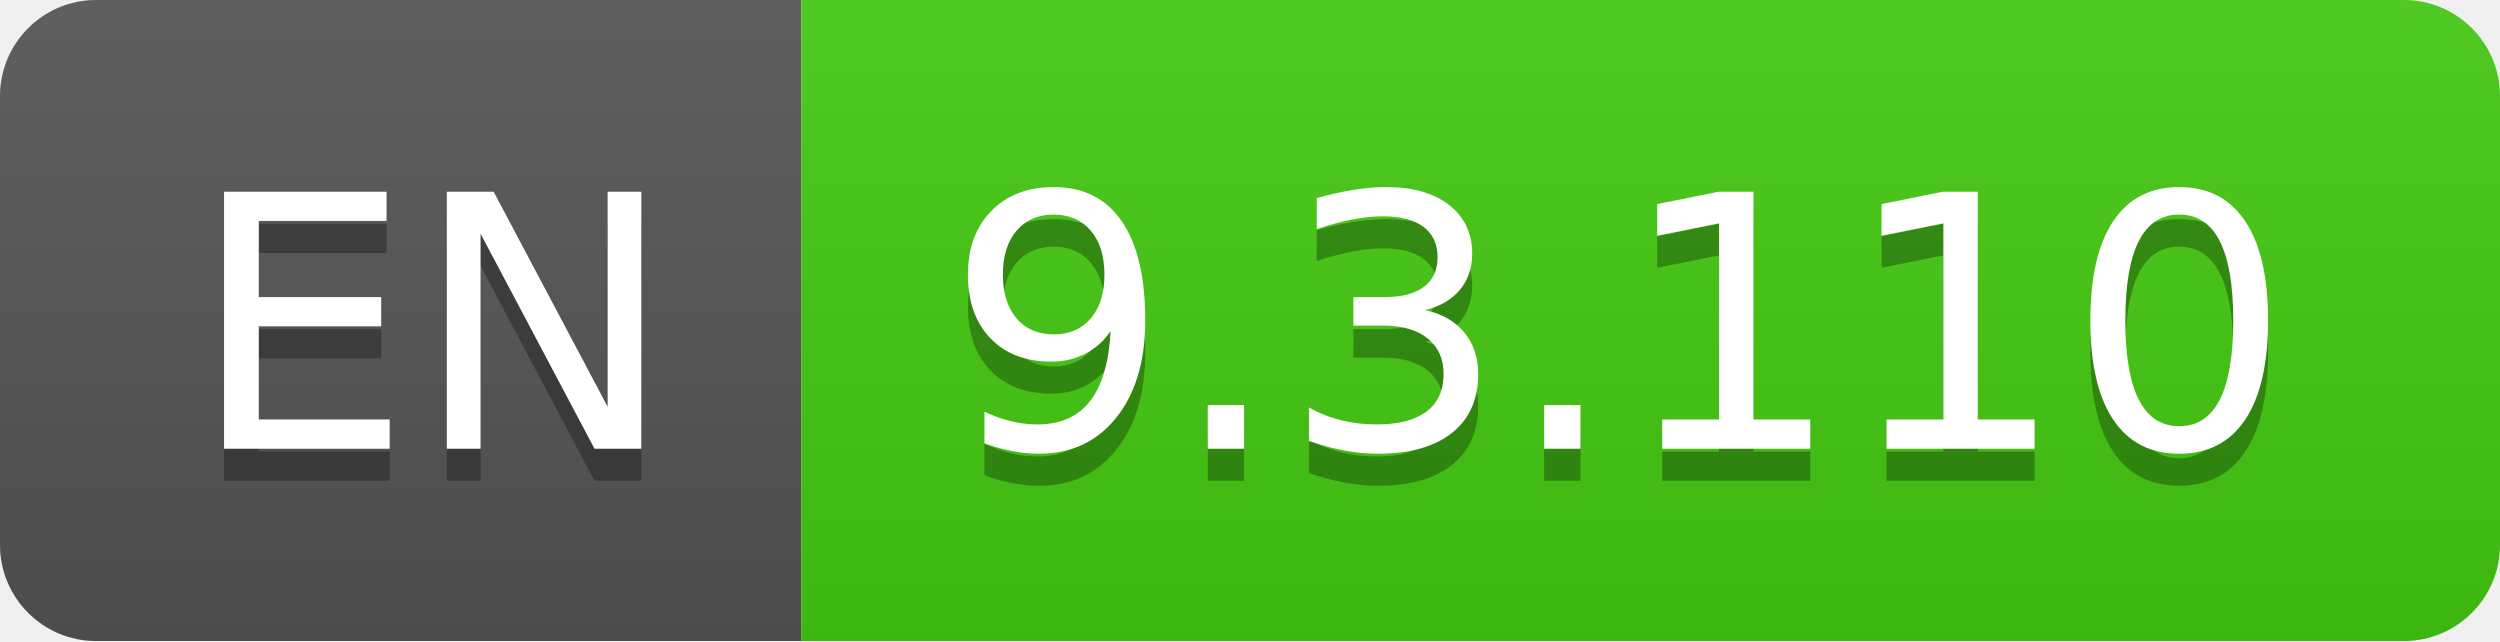
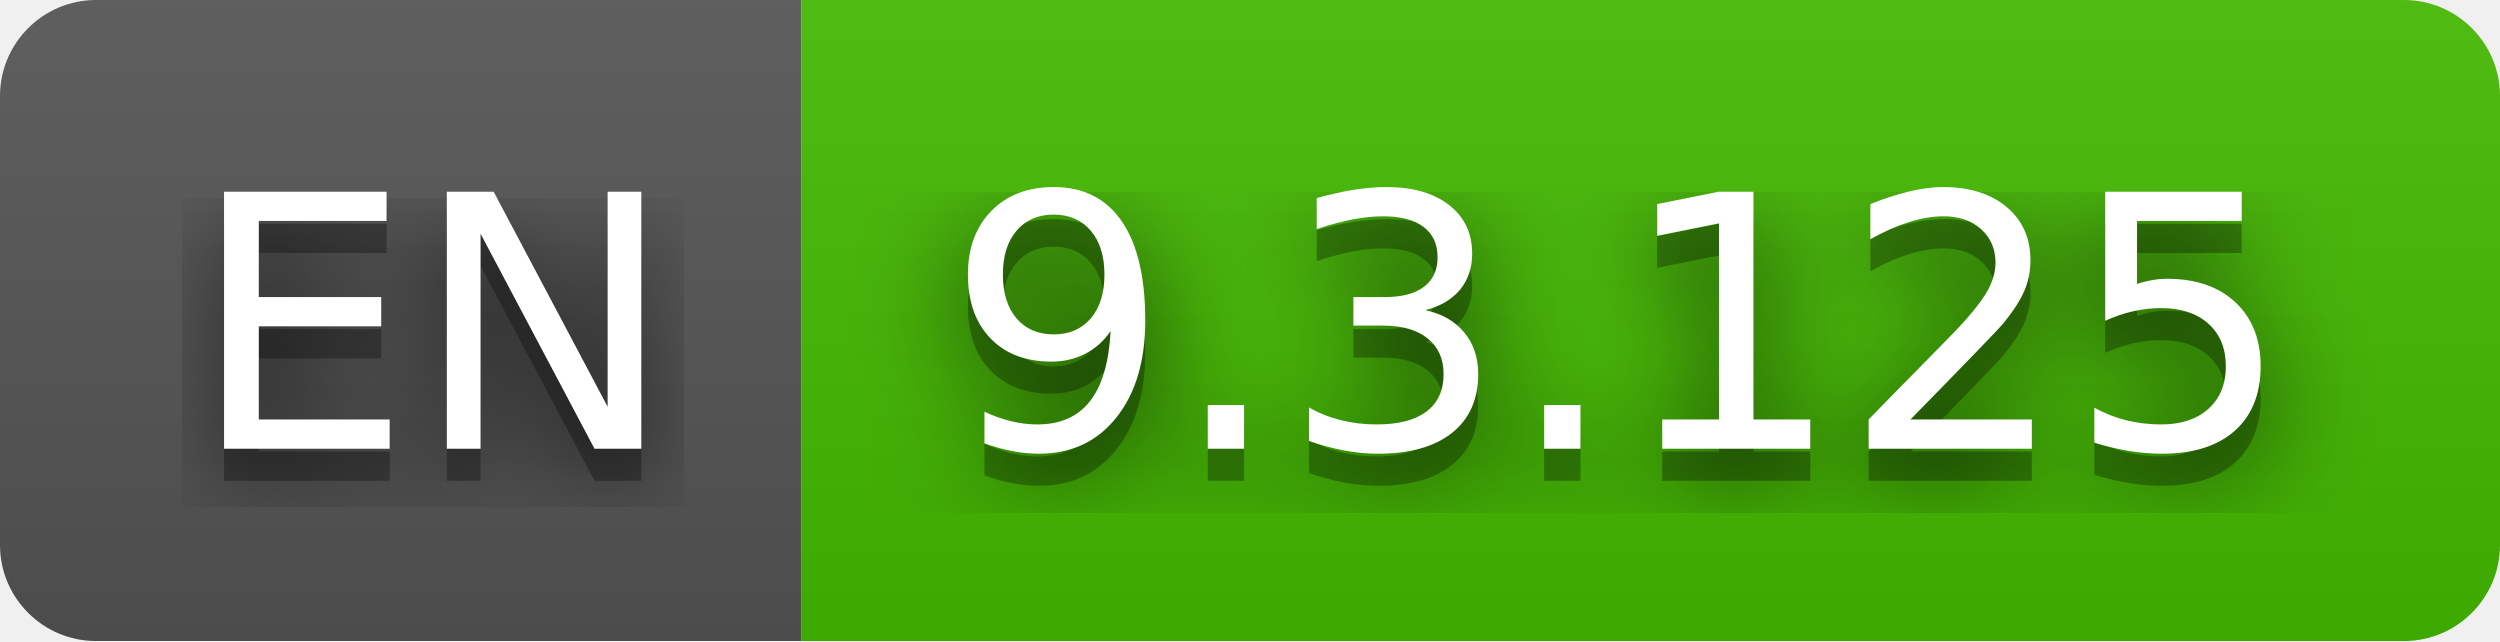
- <svg xmlns="http://www.w3.org/2000/svg" width="78" height="20" role="img" aria-label="EN: 9.3.110">
+ <svg xmlns="http://www.w3.org/2000/svg" width="78" height="20" role="img" aria-label="EN: 9.3.125">
+   <filter id="blur">
+     <feGaussianBlur in="SourceGraphic" stdDeviation="16" />
+   </filter>
  <linearGradient id="s" x2="0" y2="100%">
    <stop offset="0" stop-color="#bbb" stop-opacity=".1" />
    <stop offset="1" stop-opacity=".1" />
  </linearGradient>
  <clipPath id="r">
    <rect width="78" height="20" rx="3" fill="#fff" />
  </clipPath>
  <g clip-path="url(#r)">
    <rect width="25" height="20" fill="#555" />
-     <rect x="25" width="53" height="20" fill="#4c1" />
+     <rect x="25" width="53" height="20" fill="#4b0" />
    <rect width="78" height="20" fill="url(#s)" />
  </g>
  <g fill="#fff" text-anchor="middle" font-family="Verdana,Geneva,DejaVu Sans,sans-serif" text-rendering="geometricPrecision" font-size="110">
+     <text aria-hidden="true" x="135" y="150" fill="#010101" fill-opacity=".80" filter="url(#blur)" transform="scale(.1)" textLength="150">EN</text>
    <text aria-hidden="true" x="135" y="150" fill="#010101" fill-opacity=".3" transform="scale(.1)" textLength="150">EN</text>
    <text x="135" y="140" transform="scale(.1)" fill="#fff" textLength="150">EN</text>
-     <text aria-hidden="true" x="505" y="150" fill="#010101" fill-opacity=".3" transform="scale(.1)" textLength="430">9.3.110</text>
-     <text x="505" y="140" transform="scale(.1)" fill="#fff" textLength="430">9.3.110</text>
+     <text aria-hidden="true" x="505" y="150" fill="#010101" fill-opacity=".80" filter="url(#blur)" transform="scale(.1)" textLength="430">9.3.125</text>
+     <text aria-hidden="true" x="505" y="150" fill="#010101" fill-opacity=".3" transform="scale(.1)" textLength="430">9.3.125</text>
+     <text x="505" y="140" transform="scale(.1)" fill="#fff" textLength="430">9.3.125</text>
  </g>
</svg>
